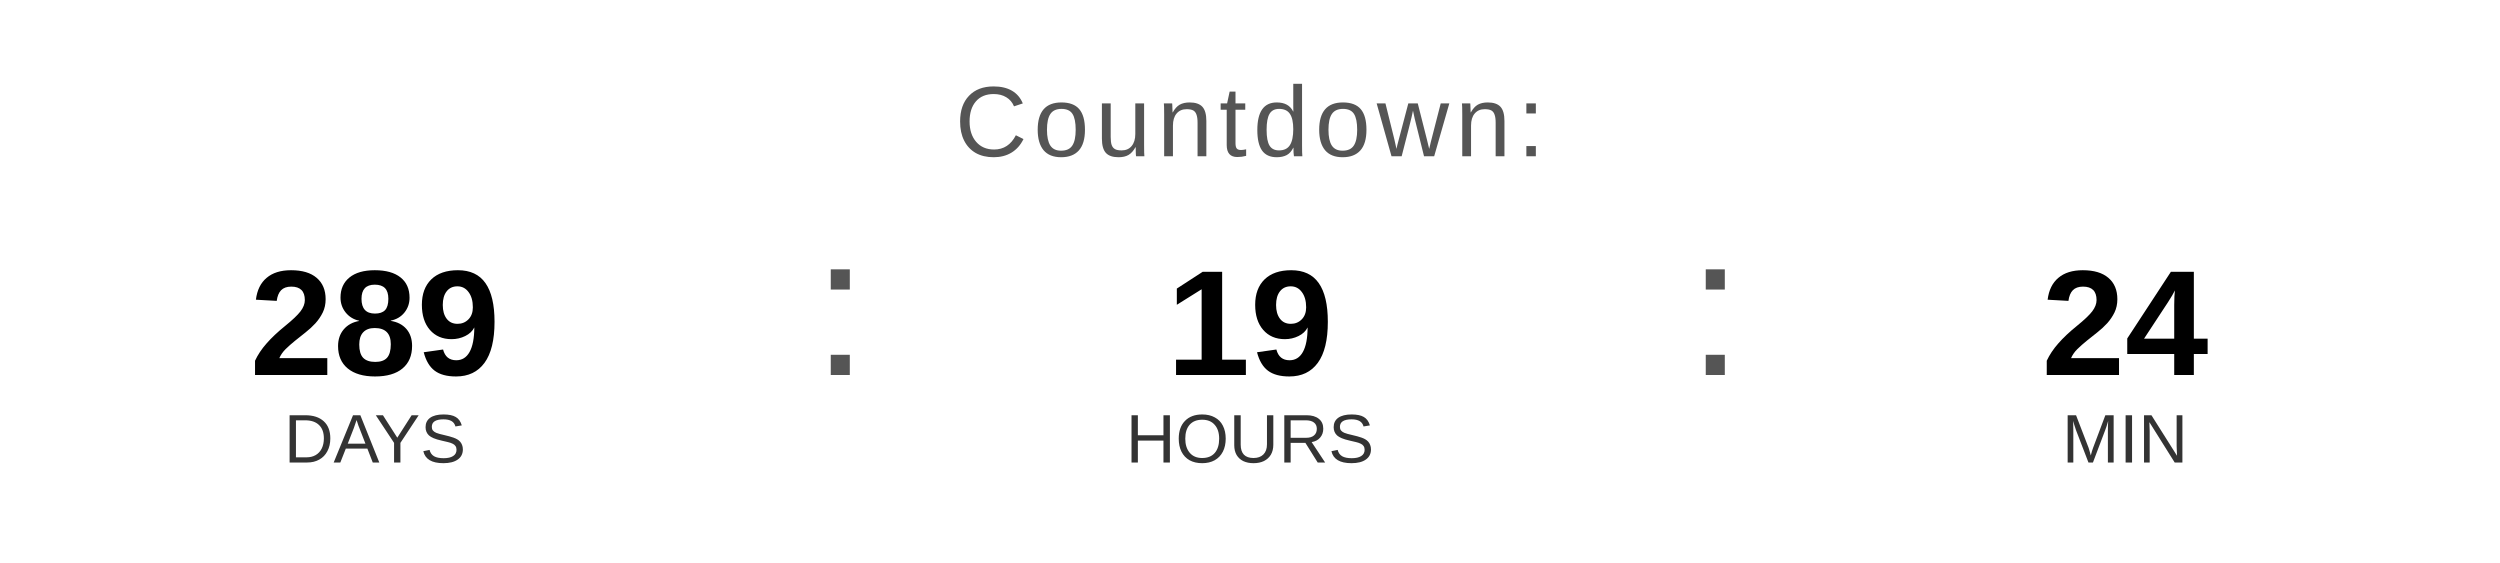
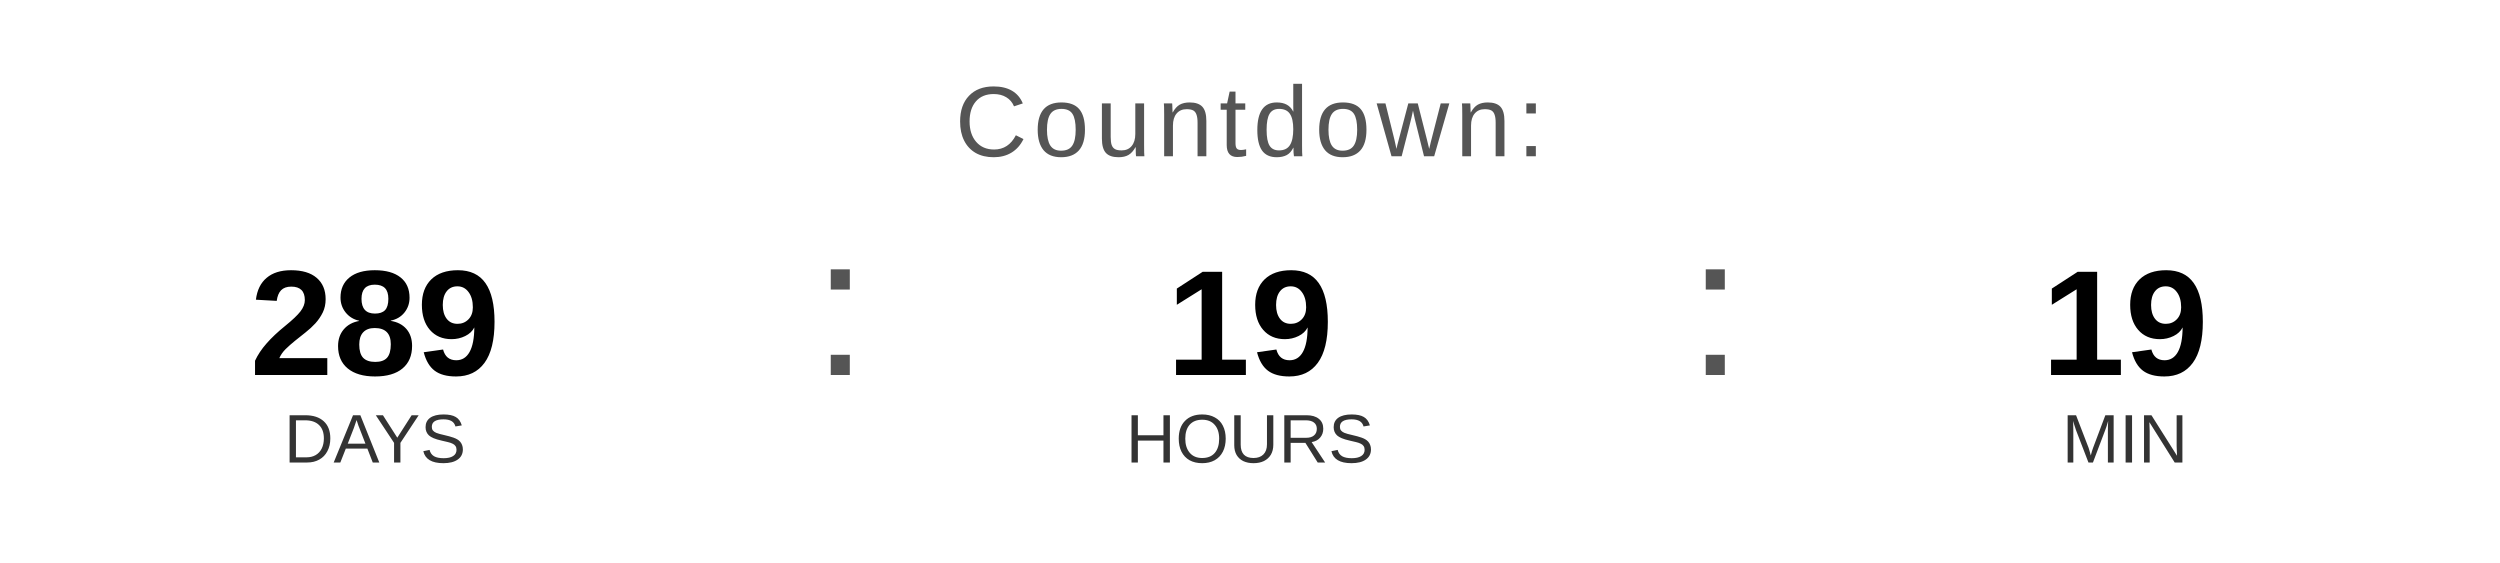
<svg xmlns="http://www.w3.org/2000/svg" width="400" height="90" viewBox="0 0 400 90">
  <text x="200" y="25" font-family="Arial, Helvetica, sans-serif" font-size="16" fill="#555555" text-anchor="middle" letter-spacing="1">
    Countdown:
  </text>
  <text x="60" y="60" font-family="Arial, Helvetica, sans-serif" font-size="24" font-weight="bold" fill="#000000" text-anchor="middle">289</text>
  <text x="60" y="74" font-family="Arial, Helvetica, sans-serif" font-size="11" fill="#333333" text-anchor="middle">DAYS</text>
  <text x="130" y="60" font-family="Arial, sans-serif" font-size="32" fill="#555555">:</text>
  <text x="200" y="60" font-family="Arial, Helvetica, sans-serif" font-size="24" font-weight="bold" fill="#000000" text-anchor="middle">19</text>
  <text x="200" y="74" font-family="Arial, Helvetica, sans-serif" font-size="11" fill="#333333" text-anchor="middle">HOURS</text>
  <text x="270" y="60" font-family="Arial, sans-serif" font-size="32" fill="#555555">:</text>
-   <text x="340" y="60" font-family="Arial, Helvetica, sans-serif" font-size="24" font-weight="bold" fill="#000000" text-anchor="middle">24</text>
+   <text x="340" y="60" font-family="Arial, Helvetica, sans-serif" font-size="24" font-weight="bold" fill="#000000" text-anchor="middle">19</text>
  <text x="340" y="74" font-family="Arial, Helvetica, sans-serif" font-size="11" fill="#333333" text-anchor="middle">MIN</text>
</svg>
